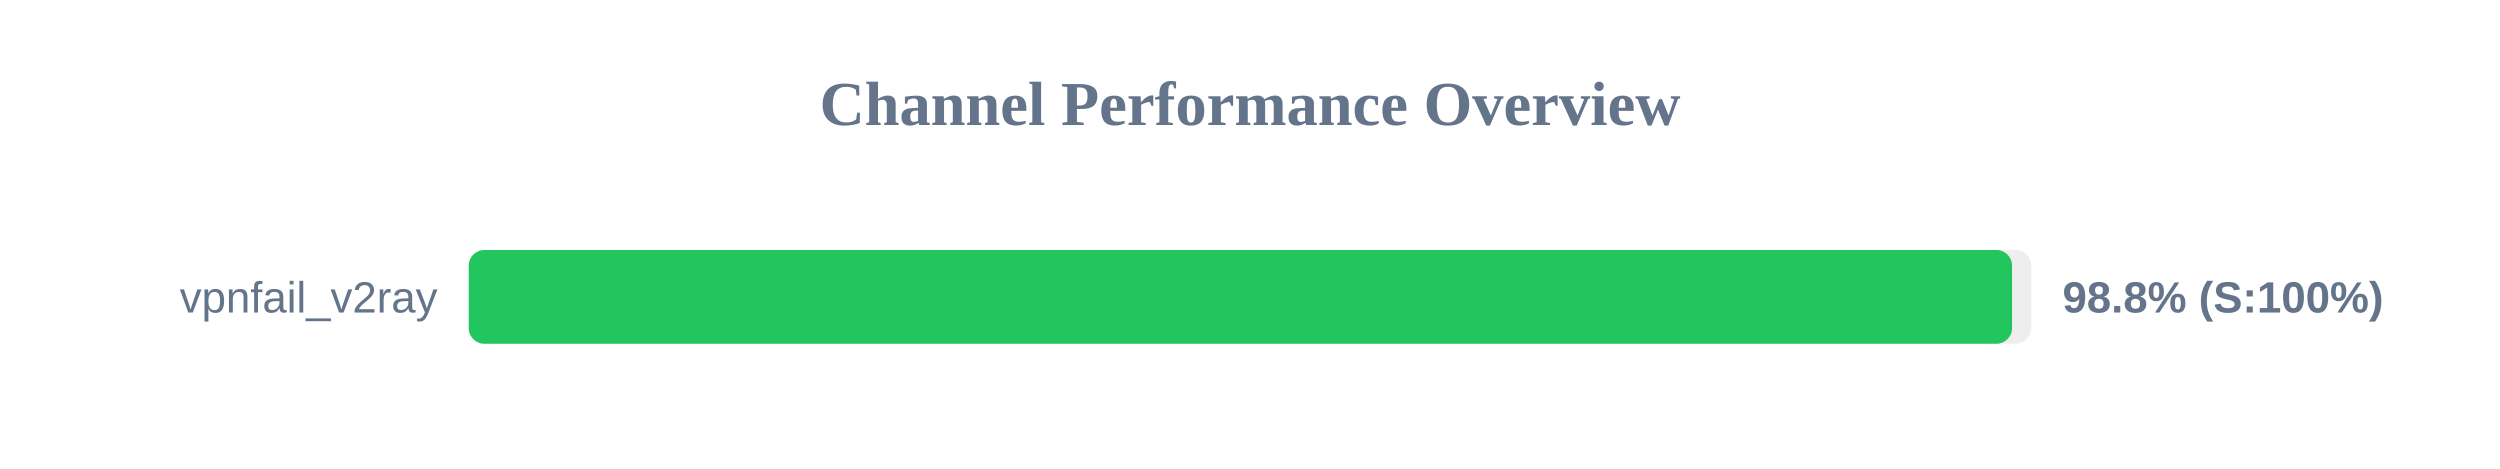
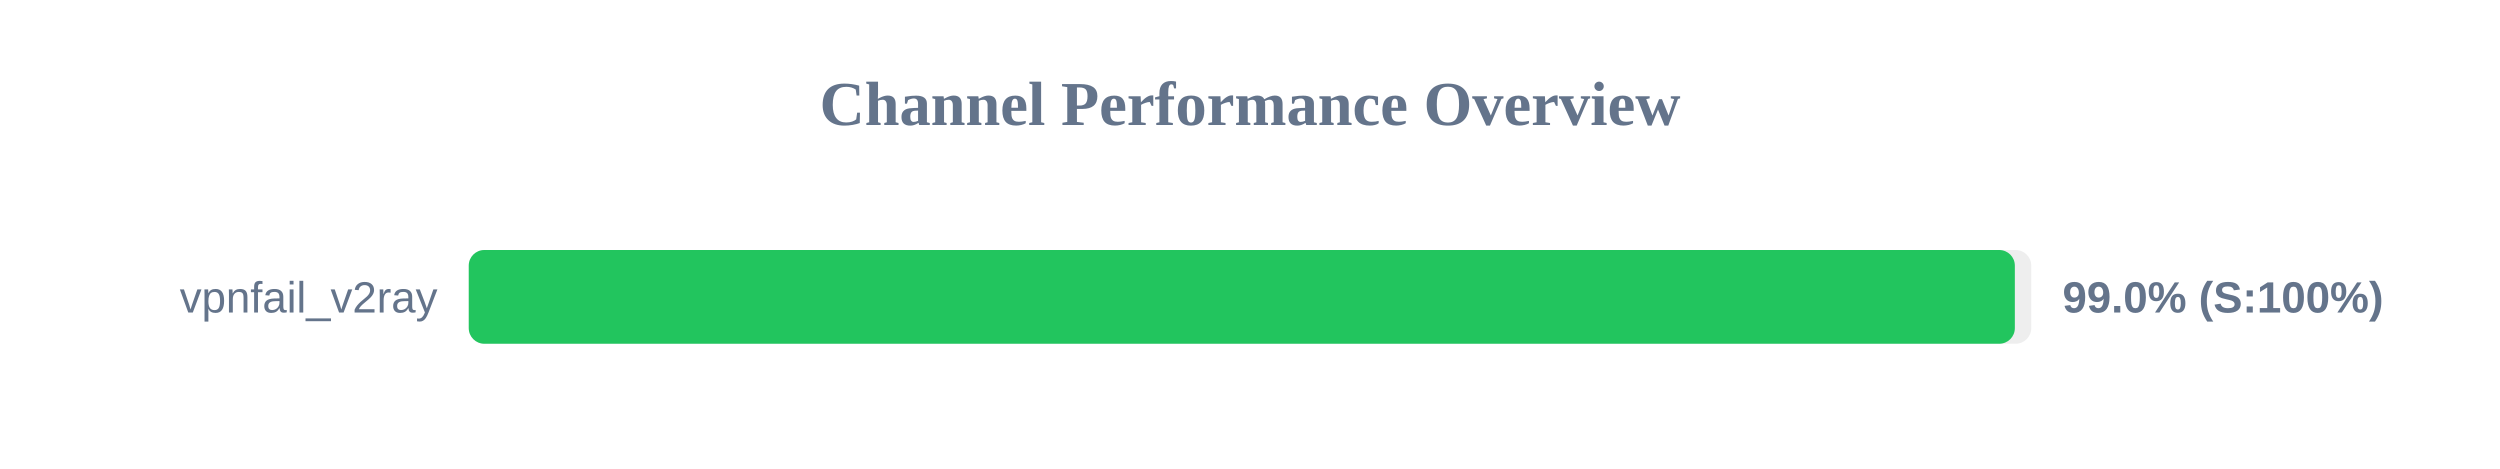
<svg xmlns="http://www.w3.org/2000/svg" width="800" height="150" version="1.1">
  <style>
        .row { font: 14px Arial; fill: #64748b; }
        .score { font: bold 14px Arial; fill: #64748b; }
    </style>
  <text x="400" y="40" text-anchor="middle" font-size="20px" font-weight="bold" fill="#64748b">Channel Performance Overview</text>
  <rect x="150" y="80" width="500" height="30" fill="#eee" rx="5" />
-   <rect x="150" y="80" width="493.85" height="30" fill="#22c55e" rx="5" />
+   <rect x="150" y="80" width="494.75" height="30" fill="#22c55e" rx="5" />
  <text x="140" y="100" text-anchor="end" class="row">vpnfail_v2ray</text>
-   <text x="660" y="100" text-anchor="start" class="score">98.8% (S:100%)</text>
+   <text x="660" y="100" text-anchor="start" class="score">99.0% (S:100%)</text>
</svg>
